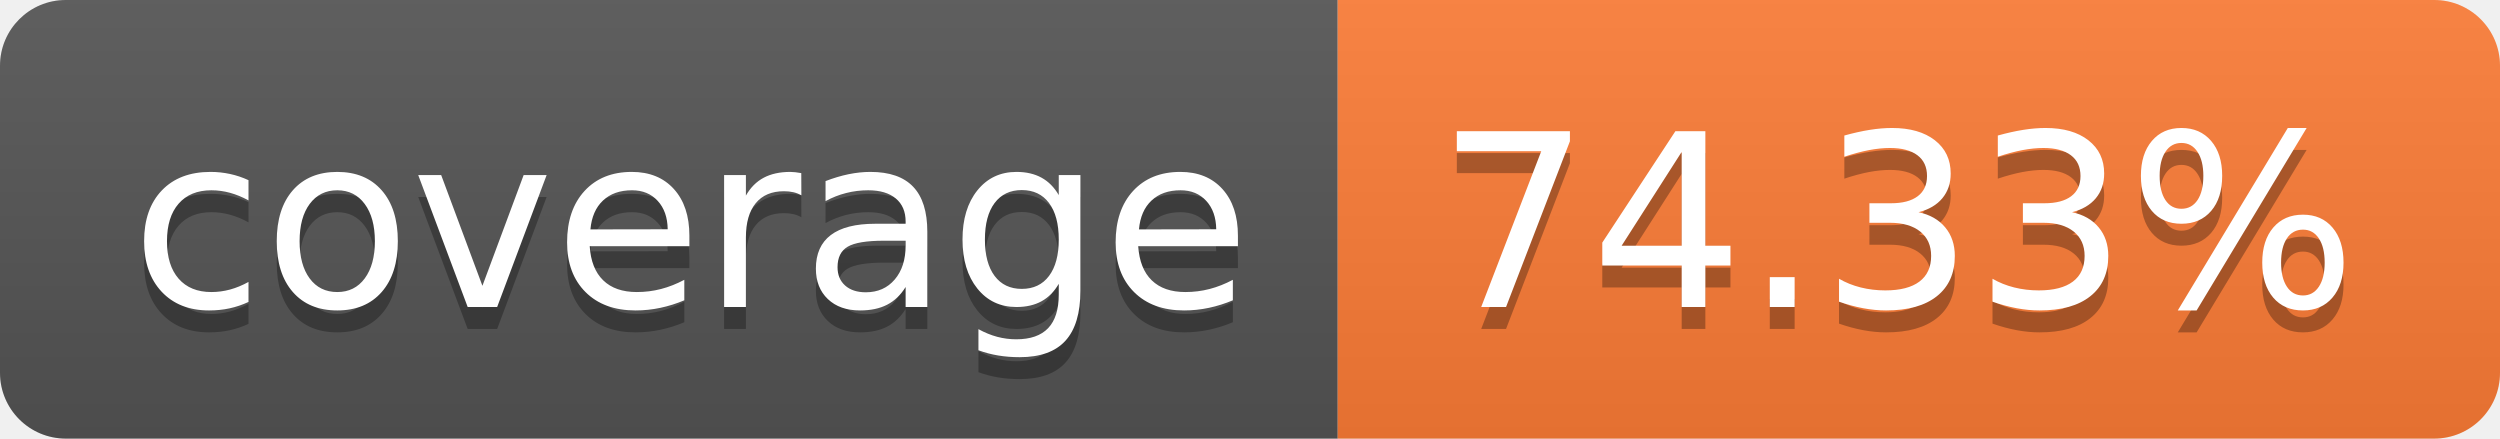
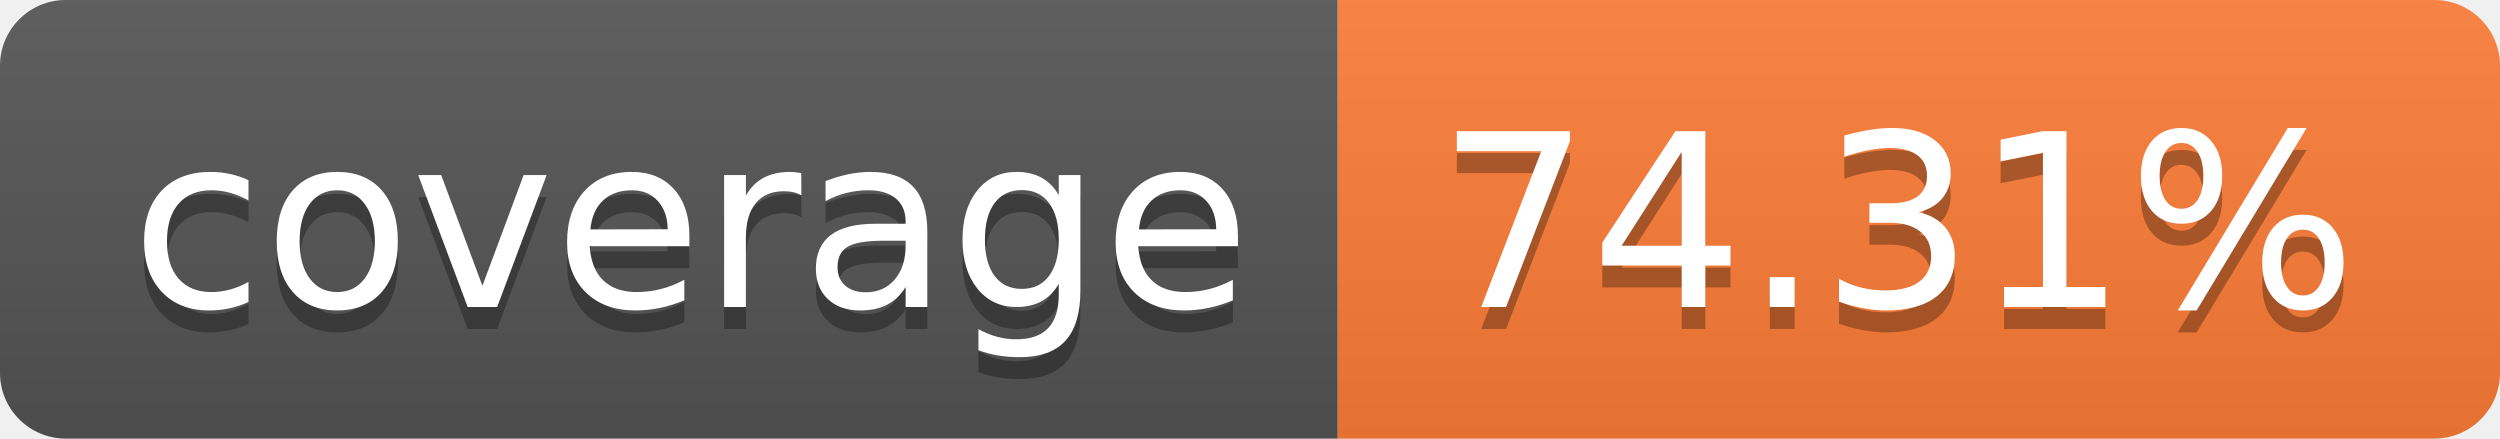
- <svg xmlns="http://www.w3.org/2000/svg" width="114" height="20" role="img" aria-label="coverage: 74.33%">
+ <svg xmlns="http://www.w3.org/2000/svg" width="114" height="20" role="img" aria-label="coverage: 74.31%">
  <linearGradient id="s" x2="0" y2="100%">
    <stop offset="0" stop-color="#bbb" stop-opacity=".1" />
    <stop offset="1" stop-opacity=".1" />
  </linearGradient>
  <clipPath id="r">
    <rect width="114" height="20" rx="3" fill="#fff" />
  </clipPath>
  <g clip-path="url(#r)">
    <rect width="61" height="20" fill="#555" />
    <rect x="61" width="53" height="20" fill="#fe7d37" />
    <rect width="114" height="20" fill="url(#s)" />
  </g>
  <g fill="#fff" text-anchor="middle" font-family="Verdana,Geneva,DejaVu Sans,sans-serif" text-rendering="geometricPrecision" font-size="110">
    <text aria-hidden="true" x="315" y="150" fill="#010101" fill-opacity=".3" transform="scale(.1)" textLength="510">coverage</text>
    <text x="315" y="140" transform="scale(.1)" fill="#fff" textLength="510">coverage</text>
-     <text aria-hidden="true" x="865" y="150" fill="#010101" fill-opacity=".3" transform="scale(.1)" textLength="430">74.33%</text>
-     <text x="865" y="140" transform="scale(.1)" fill="#fff" textLength="430">74.33%</text>
+     <text aria-hidden="true" x="865" y="150" fill="#010101" fill-opacity=".3" transform="scale(.1)" textLength="430">74.31%</text>
+     <text x="865" y="140" transform="scale(.1)" fill="#fff" textLength="430">74.31%</text>
  </g>
</svg>
